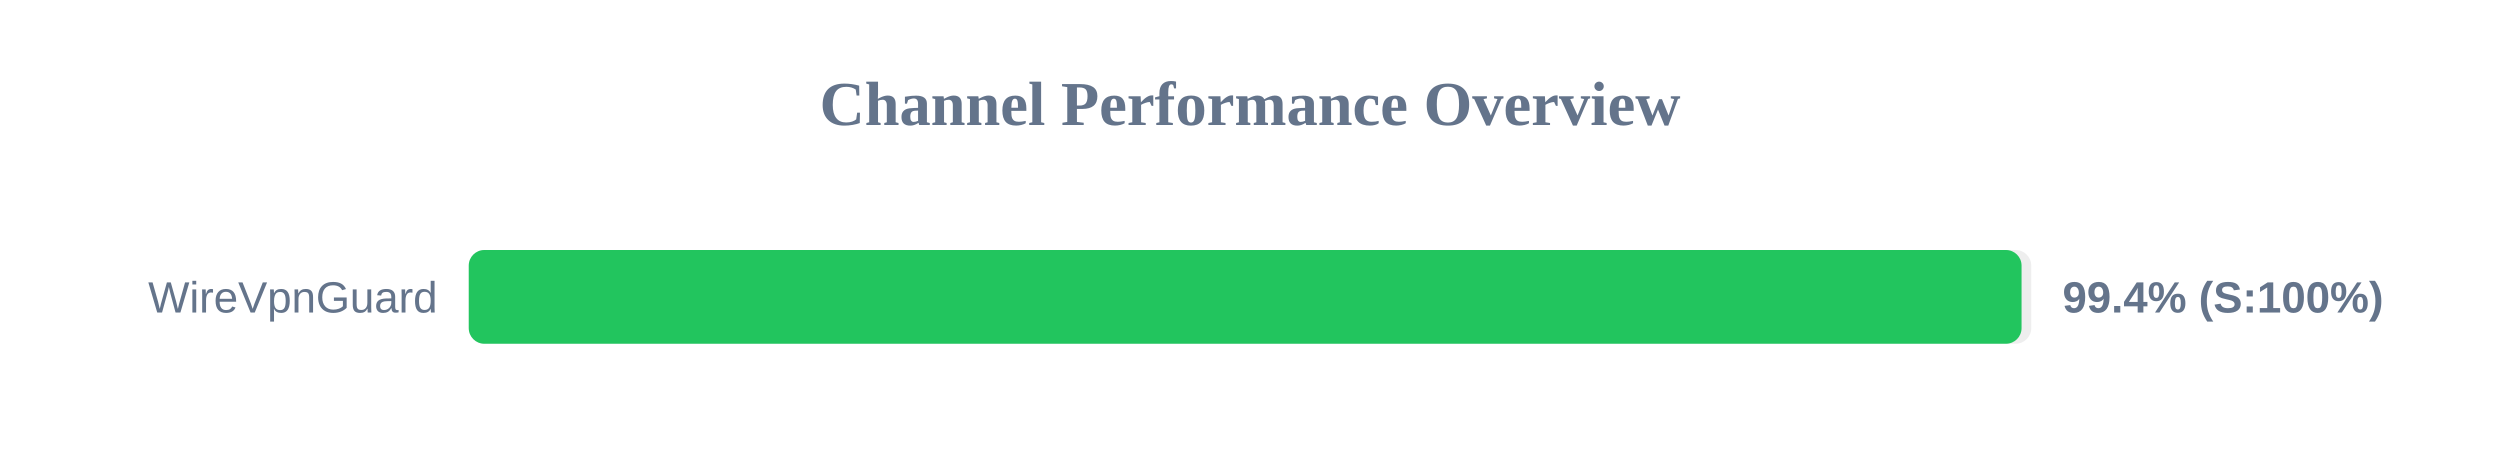
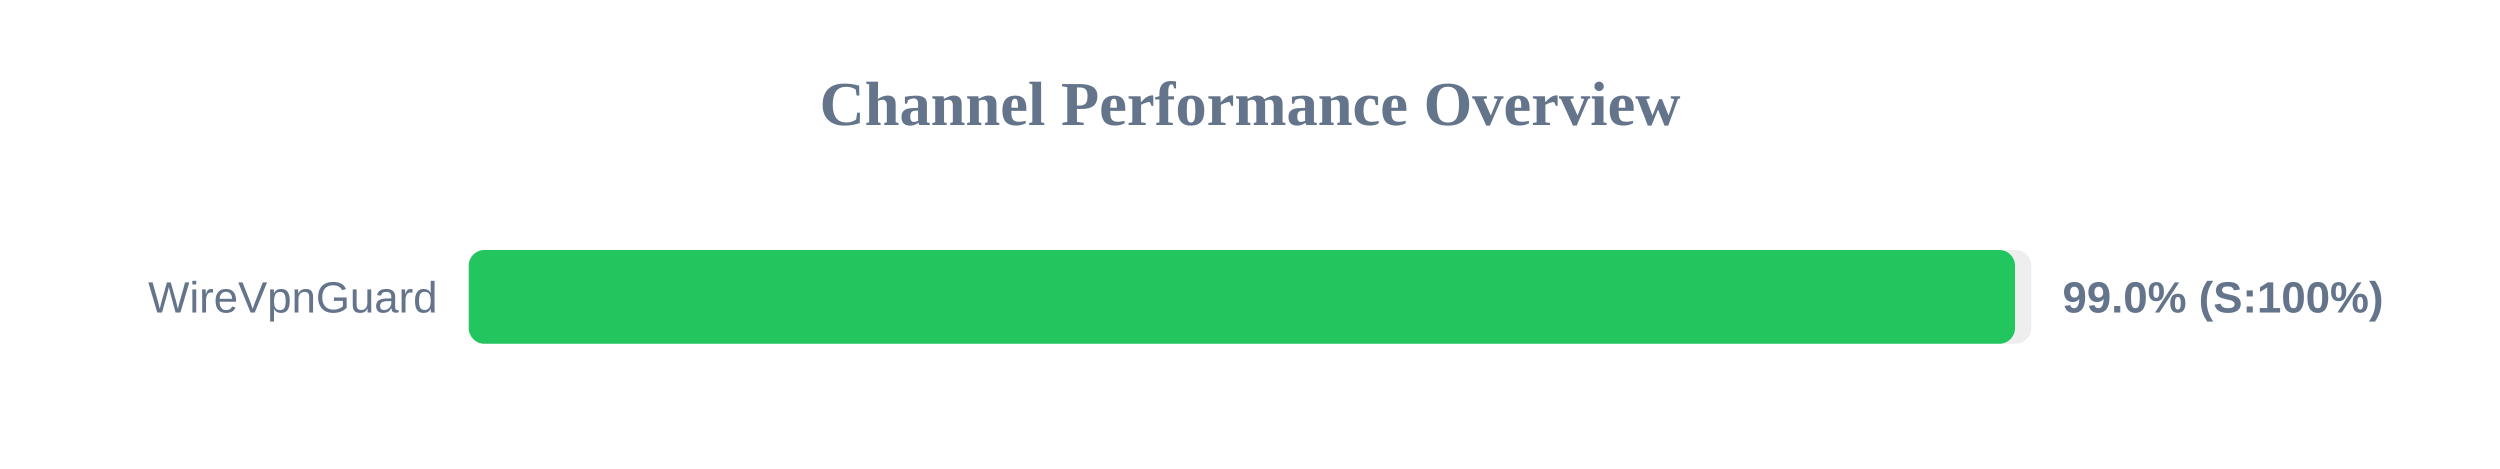
<svg xmlns="http://www.w3.org/2000/svg" width="800" height="150" version="1.1">
  <style>
        .row { font: 14px Arial; fill: #64748b; }
        .score { font: bold 14px Arial; fill: #64748b; }
    </style>
  <text x="400" y="40" text-anchor="middle" font-size="20px" font-weight="bold" fill="#64748b">Channel Performance Overview</text>
  <rect x="150" y="80" width="500" height="30" fill="#eee" rx="5" />
-   <rect x="150" y="80" width="496.9" height="30" fill="#22c55e" rx="5" />
+   <rect x="150" y="80" width="494.8" height="30" fill="#22c55e" rx="5" />
  <text x="140" y="100" text-anchor="end" class="row">WireVpnGuard</text>
-   <text x="660" y="100" text-anchor="start" class="score">99.4% (S:100%)</text>
+   <text x="660" y="100" text-anchor="start" class="score">99.0% (S:100%)</text>
</svg>
